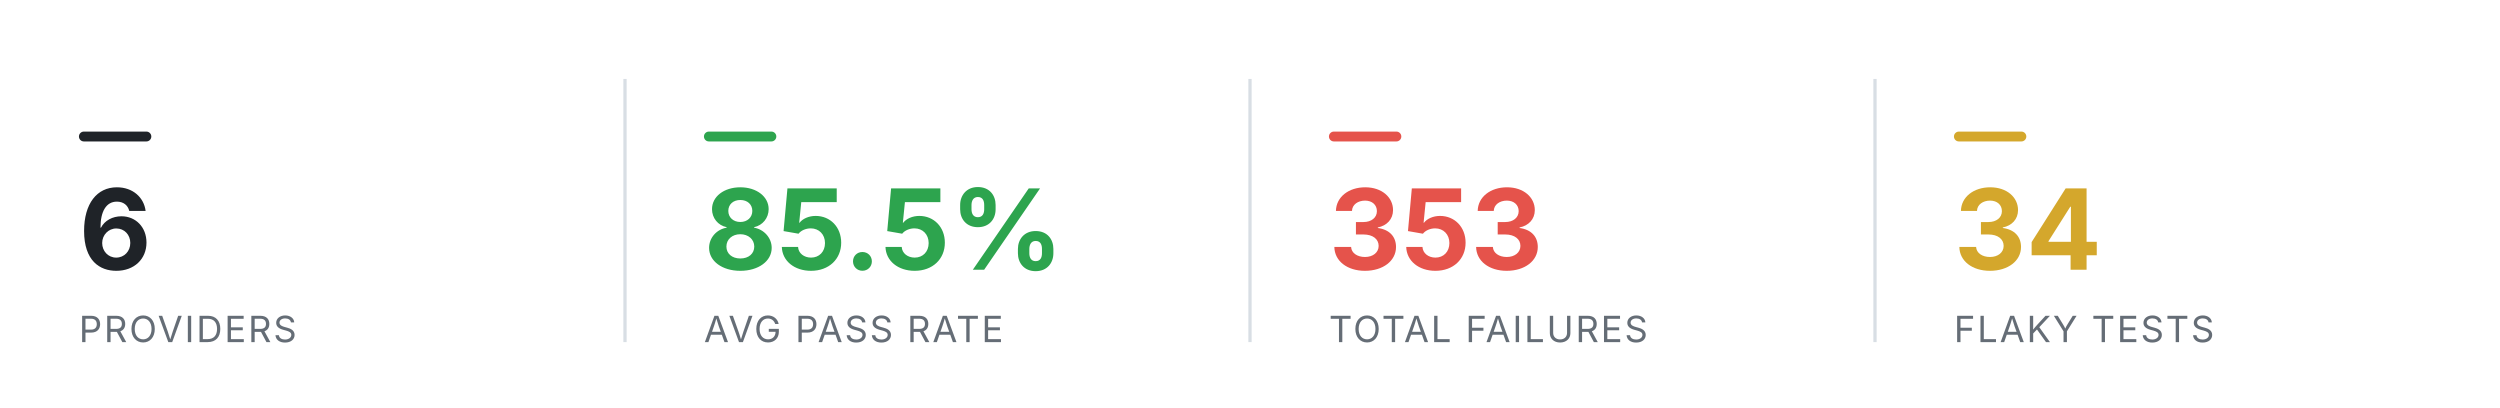
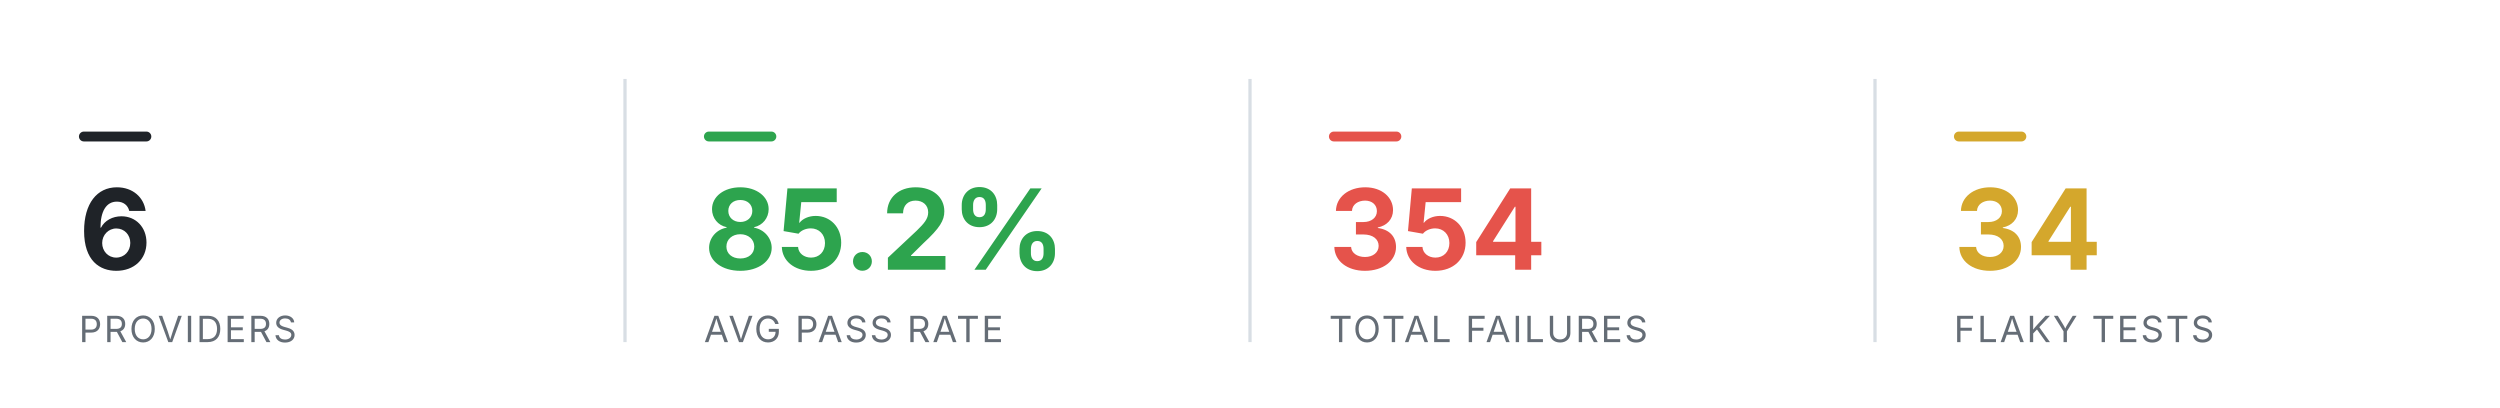
<svg xmlns="http://www.w3.org/2000/svg" viewBox="0 0 760 124" width="760" height="124" role="img" aria-label="Smoke health summary" font-family="-apple-system,BlinkMacSystemFont,'Segoe UI',system-ui,sans-serif">
  <rect x="24" y="40" width="22" height="3" rx="1.5" fill="#1f2328" />
  <text x="24" y="82" font-size="34" font-weight="700" text-anchor="start" fill="#1f2328">6</text>
  <text x="24" y="104" font-size="11" font-weight="400" text-anchor="start" fill="#656d76" letter-spacing="0.6">PROVIDERS</text>
  <line x1="190" y1="24" x2="190" y2="104" stroke="#d8dee4" stroke-width="1" />
  <rect x="214" y="40" width="22" height="3" rx="1.5" fill="#2DA44E" />
-   <text x="214" y="82" font-size="34" font-weight="700" text-anchor="start" fill="#2DA44E">85.5%</text>
+   <text x="214" y="82" font-size="34" font-weight="700" text-anchor="start" fill="#2DA44E">85.2%</text>
  <text x="214" y="104" font-size="11" font-weight="400" text-anchor="start" fill="#656d76" letter-spacing="0.6">AVG PASS RATE</text>
  <line x1="380" y1="24" x2="380" y2="104" stroke="#d8dee4" stroke-width="1" />
  <rect x="404" y="40" width="22" height="3" rx="1.5" fill="#E5534B" />
-   <text x="404" y="82" font-size="34" font-weight="700" text-anchor="start" fill="#E5534B">353</text>
+   <text x="404" y="82" font-size="34" font-weight="700" text-anchor="start" fill="#E5534B">354</text>
  <text x="404" y="104" font-size="11" font-weight="400" text-anchor="start" fill="#656d76" letter-spacing="0.6">TOTAL FAILURES</text>
  <line x1="570" y1="24" x2="570" y2="104" stroke="#d8dee4" stroke-width="1" />
  <rect x="594" y="40" width="22" height="3" rx="1.5" fill="#D4A72C" />
  <text x="594" y="82" font-size="34" font-weight="700" text-anchor="start" fill="#D4A72C">34</text>
  <text x="594" y="104" font-size="11" font-weight="400" text-anchor="start" fill="#656d76" letter-spacing="0.6">FLAKY TESTS</text>
</svg>
